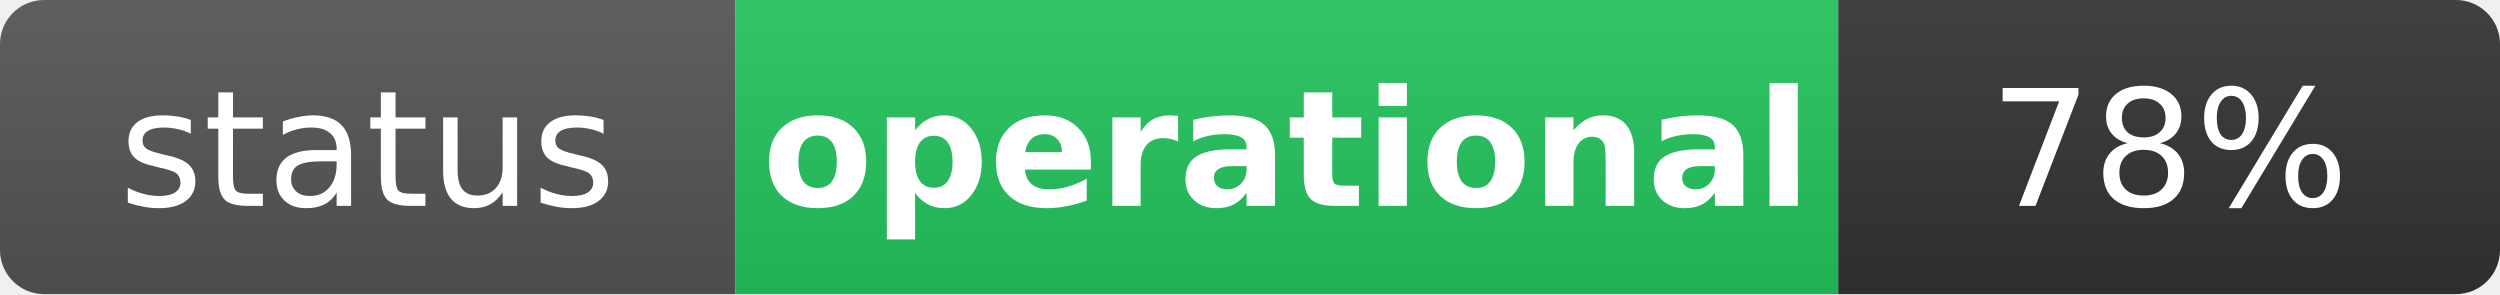
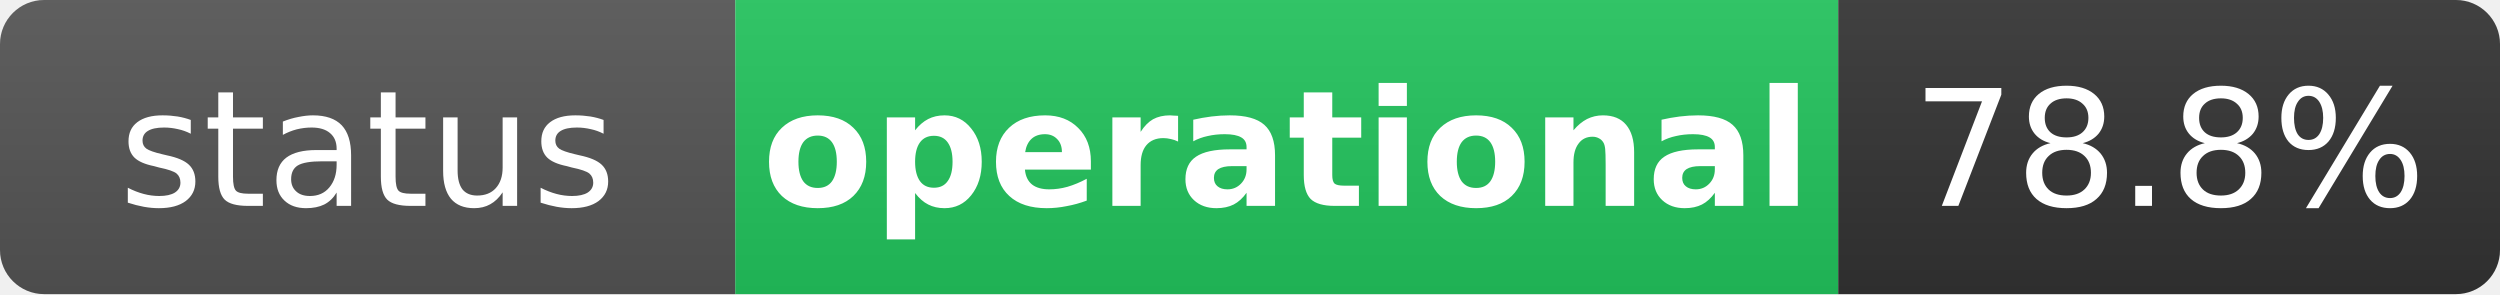
<svg xmlns="http://www.w3.org/2000/svg" width="170" height="20" role="img" aria-label="status: operational">
  <linearGradient id="s" x2="0" y2="100%">
    <stop offset="0" stop-color="#bbb" stop-opacity=".1" />
    <stop offset="1" stop-opacity=".1" />
  </linearGradient>
  <clipPath id="r">
    <rect width="170" height="20" rx="3" fill="#fff" />
  </clipPath>
  <g clip-path="url(#r)">
    <rect width="50" height="20" fill="#555" />
    <rect x="50" width="75" height="20" fill="#22c55e" />
    <rect x="125" width="45" height="20" fill="#333" />
    <rect width="170" height="20" fill="url(#s)" />
  </g>
  <g fill="#fff" text-anchor="middle" font-family="Verdana,Geneva,DejaVu Sans,sans-serif" text-rendering="geometricPrecision" font-size="11">
    <text x="25" y="14" fill="#fff">status</text>
    <text x="87.5" y="14" fill="#fff" font-weight="bold">operational</text>
-     <text x="147.5" y="14" fill="#fff">78%</text>
+     <text x="147.5" y="14" fill="#fff">78.8%</text>
  </g>
</svg>
